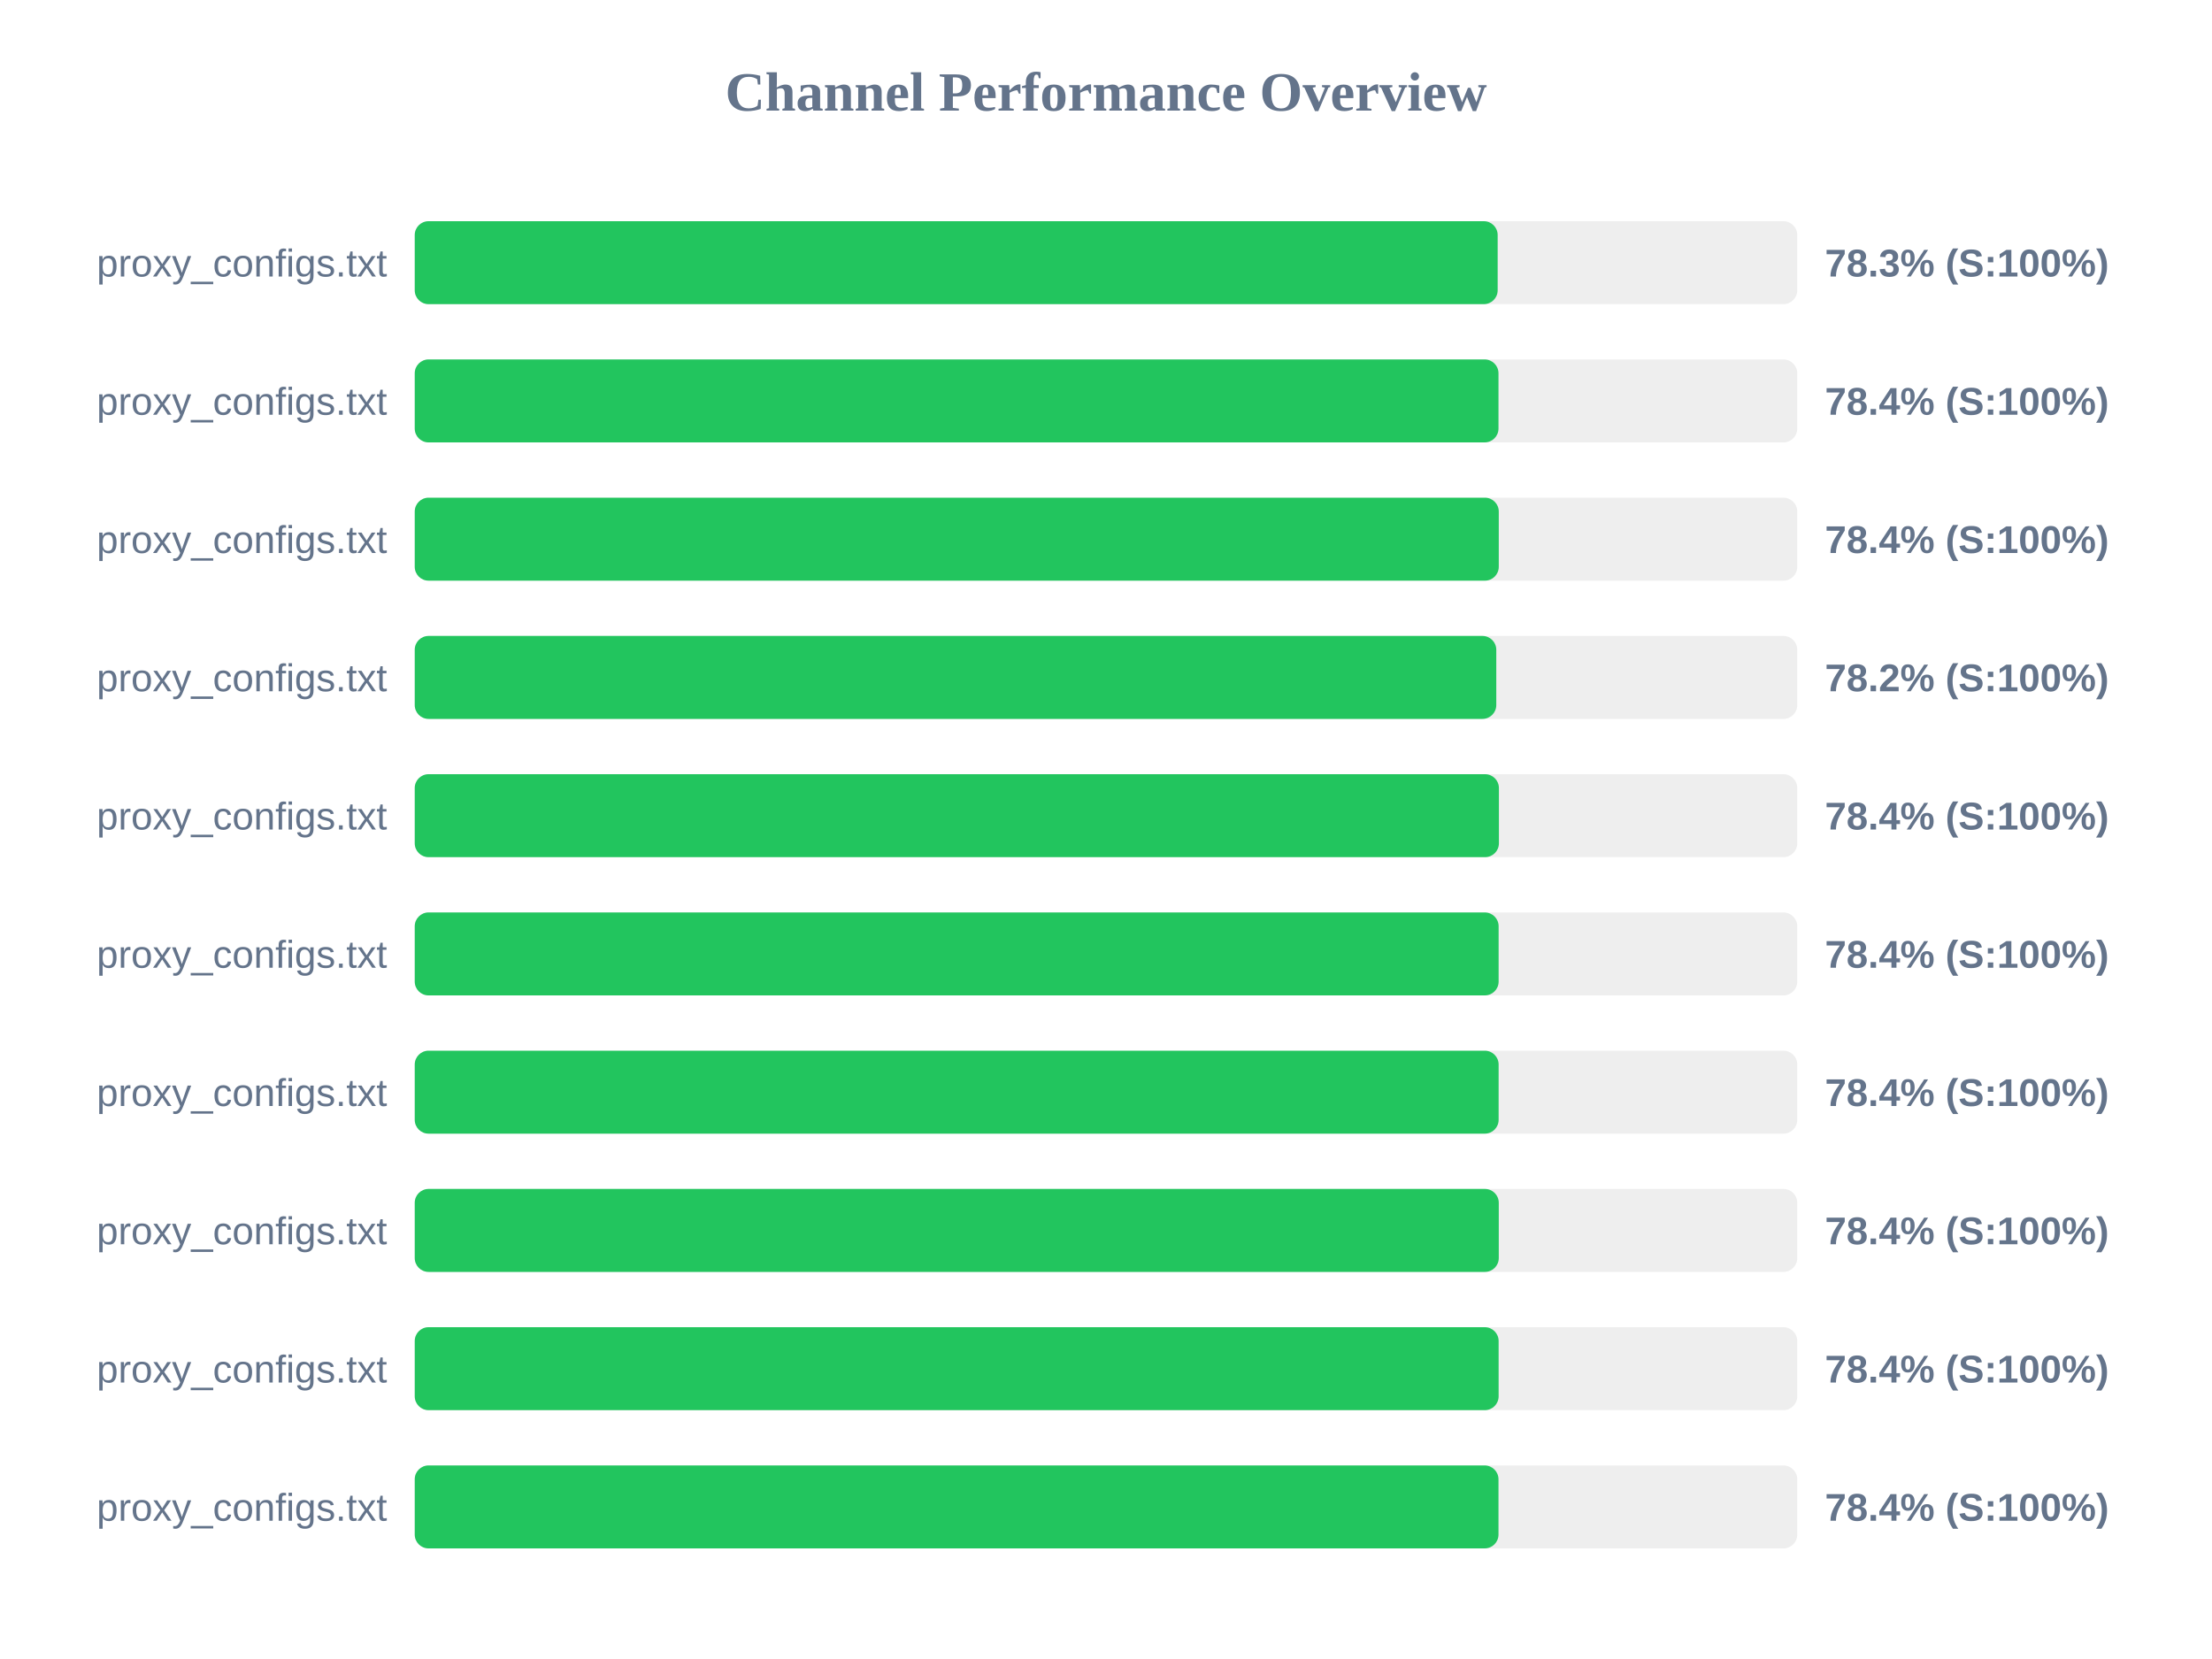
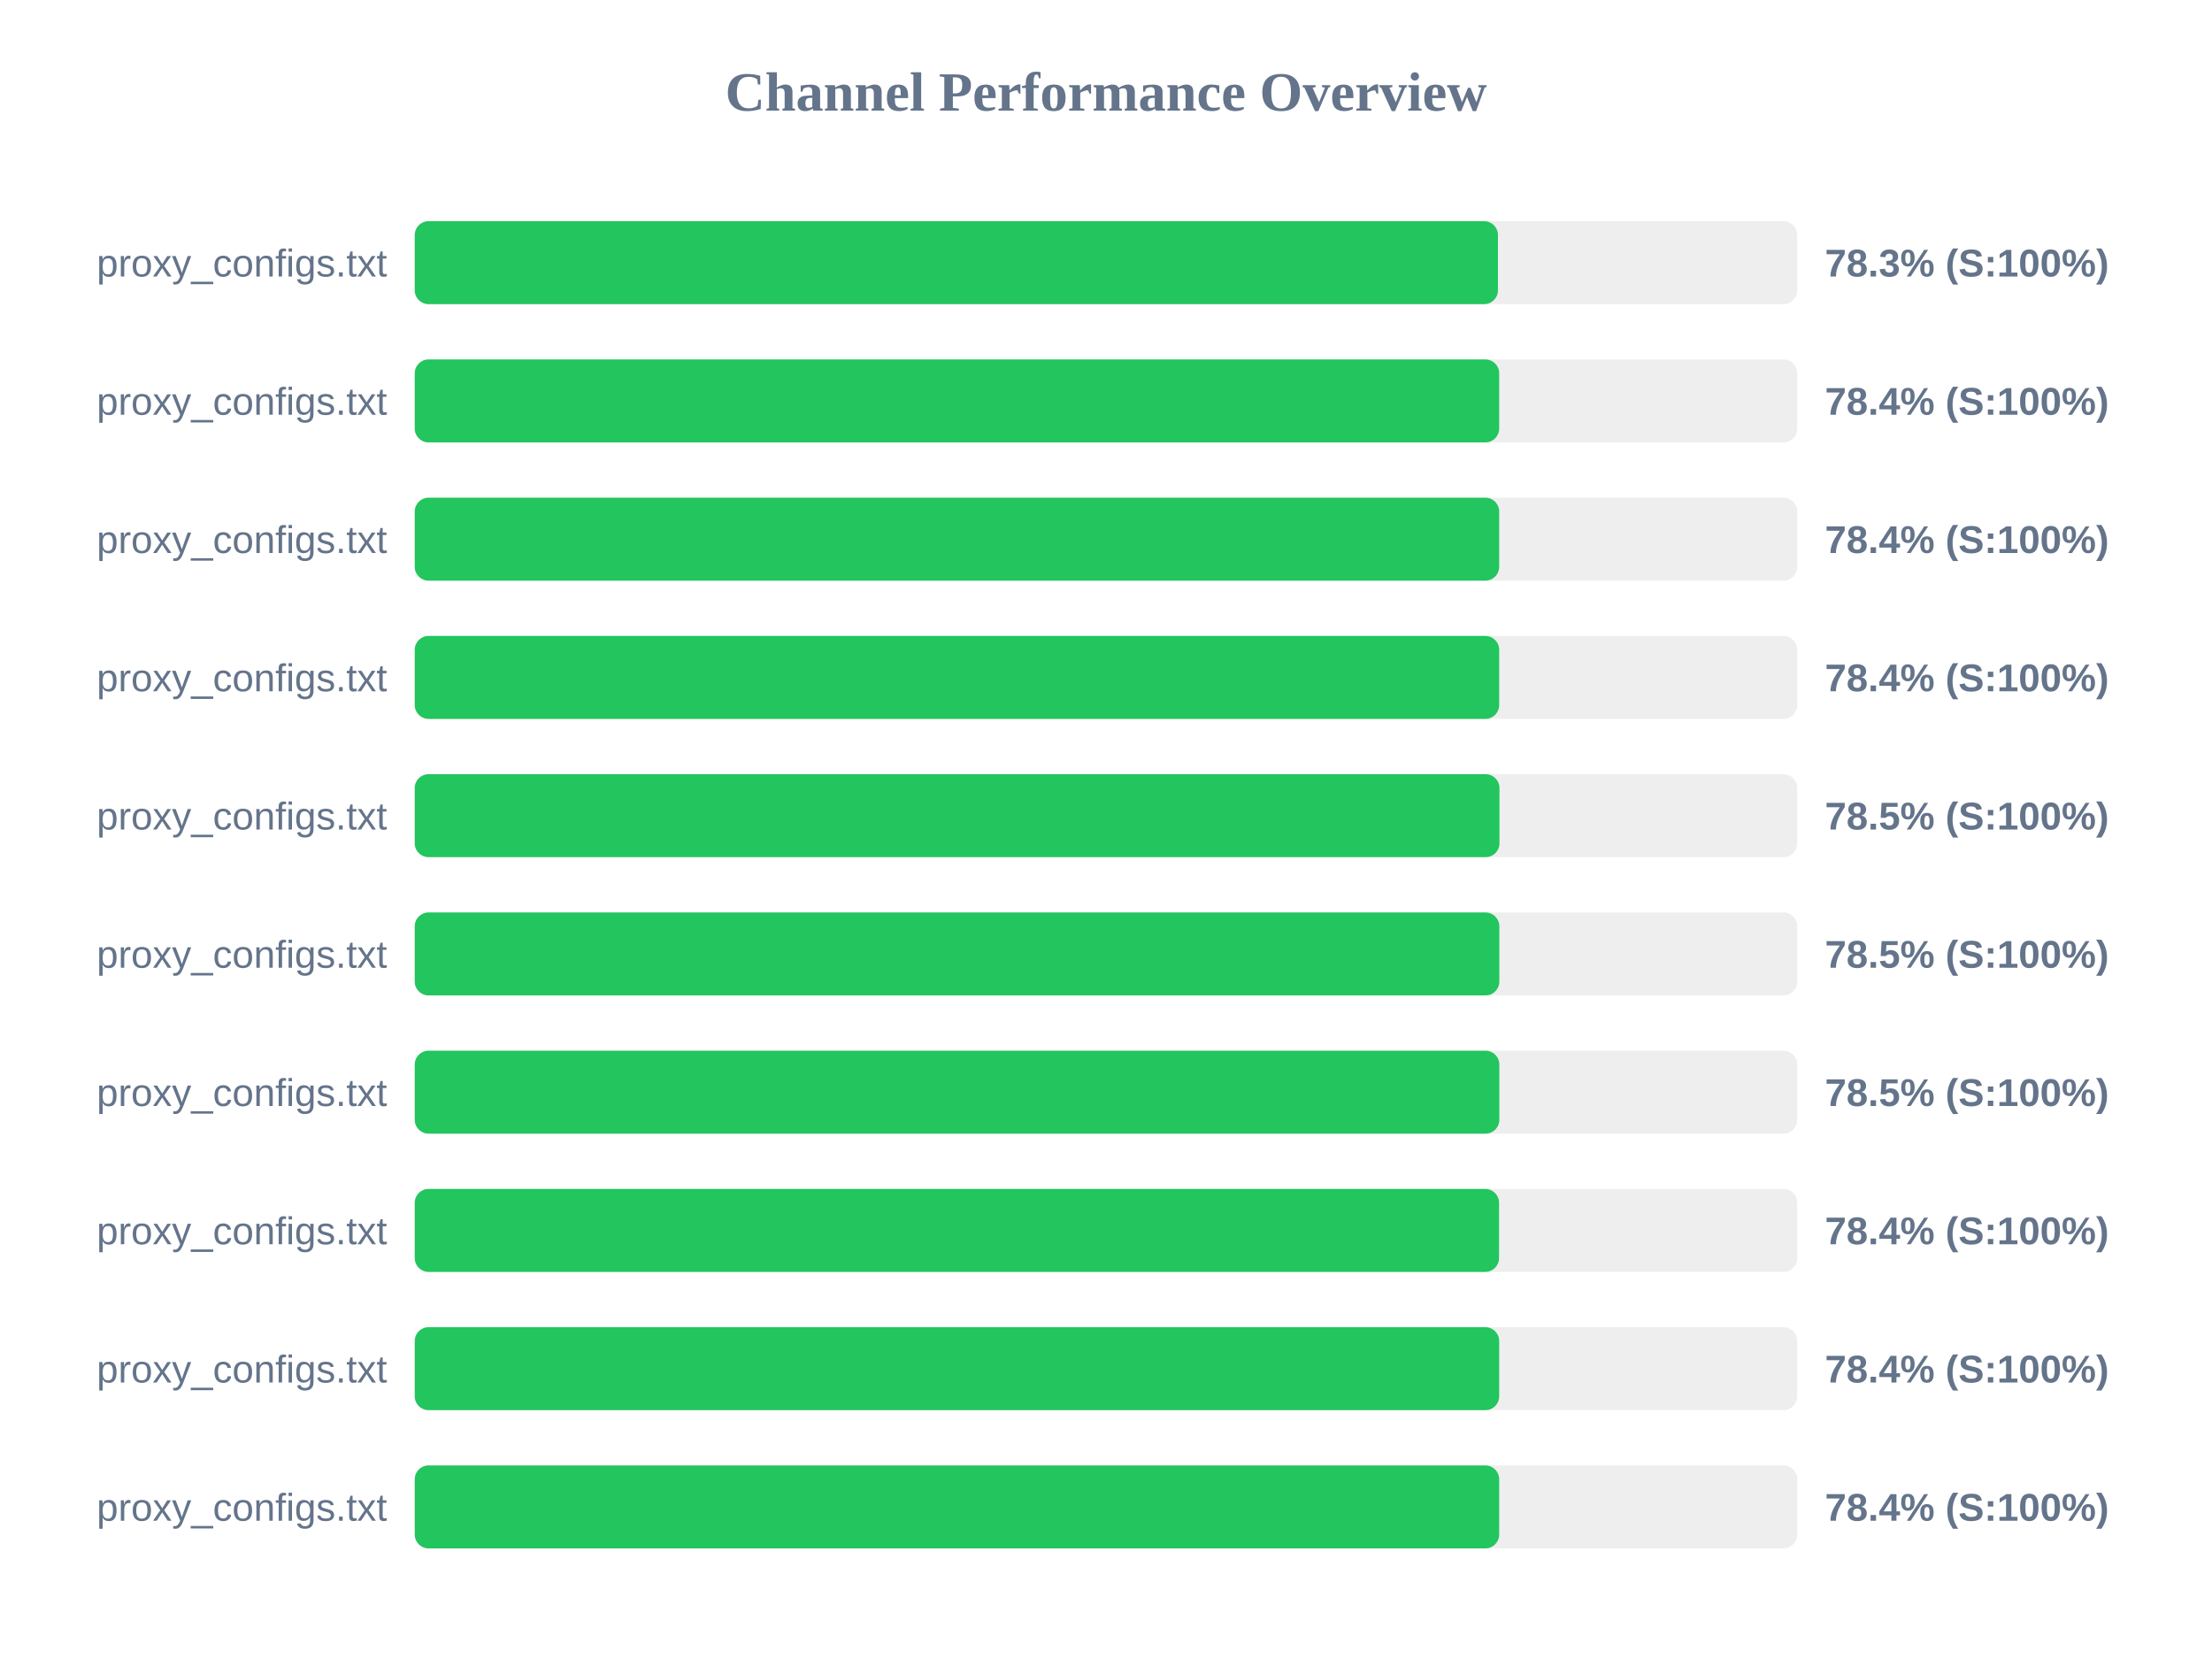
<svg xmlns="http://www.w3.org/2000/svg" width="800" height="600" version="1.1">
  <style>
        .row { font: 14px Arial; fill: #64748b; }
        .score { font: bold 14px Arial; fill: #64748b; }
    </style>
  <text x="400" y="40" text-anchor="middle" font-size="20px" font-weight="bold" fill="#64748b">Channel Performance Overview</text>
  <rect x="150" y="80" width="500" height="30" fill="#eee" rx="5" />
-   <rect x="150" y="80" width="391.65" height="30" fill="#22c55e" rx="5" />
+   <rect x="150" y="80" width="391.75" height="30" fill="#22c55e" rx="5" />
  <text x="140" y="100" text-anchor="end" class="row">proxy_configs.txt</text>
  <text x="660" y="100" text-anchor="start" class="score">78.3% (S:100%)</text>
  <rect x="150" y="130" width="500" height="30" fill="#eee" rx="5" />
-   <rect x="150" y="130" width="391.95" height="30" fill="#22c55e" rx="5" />
+   <rect x="150" y="130" width="392.2" height="30" fill="#22c55e" rx="5" />
  <text x="140" y="150" text-anchor="end" class="row">proxy_configs.txt</text>
  <text x="660" y="150" text-anchor="start" class="score">78.4% (S:100%)</text>
  <rect x="150" y="180" width="500" height="30" fill="#eee" rx="5" />
-   <rect x="150" y="180" width="392.05" height="30" fill="#22c55e" rx="5" />
+   <rect x="150" y="180" width="392.2" height="30" fill="#22c55e" rx="5" />
  <text x="140" y="200" text-anchor="end" class="row">proxy_configs.txt</text>
  <text x="660" y="200" text-anchor="start" class="score">78.4% (S:100%)</text>
  <rect x="150" y="230" width="500" height="30" fill="#eee" rx="5" />
-   <rect x="150" y="230" width="391.15" height="30" fill="#22c55e" rx="5" />
+   <rect x="150" y="230" width="392.2" height="30" fill="#22c55e" rx="5" />
  <text x="140" y="250" text-anchor="end" class="row">proxy_configs.txt</text>
-   <text x="660" y="250" text-anchor="start" class="score">78.2% (S:100%)</text>
+   <text x="660" y="250" text-anchor="start" class="score">78.4% (S:100%)</text>
  <rect x="150" y="280" width="500" height="30" fill="#eee" rx="5" />
-   <rect x="150" y="280" width="392.1" height="30" fill="#22c55e" rx="5" />
+   <rect x="150" y="280" width="392.3" height="30" fill="#22c55e" rx="5" />
  <text x="140" y="300" text-anchor="end" class="row">proxy_configs.txt</text>
-   <text x="660" y="300" text-anchor="start" class="score">78.4% (S:100%)</text>
+   <text x="660" y="300" text-anchor="start" class="score">78.5% (S:100%)</text>
  <rect x="150" y="330" width="500" height="30" fill="#eee" rx="5" />
-   <rect x="150" y="330" width="392.0" height="30" fill="#22c55e" rx="5" />
+   <rect x="150" y="330" width="392.25" height="30" fill="#22c55e" rx="5" />
  <text x="140" y="350" text-anchor="end" class="row">proxy_configs.txt</text>
-   <text x="660" y="350" text-anchor="start" class="score">78.4% (S:100%)</text>
+   <text x="660" y="350" text-anchor="start" class="score">78.5% (S:100%)</text>
  <rect x="150" y="380" width="500" height="30" fill="#eee" rx="5" />
-   <rect x="150" y="380" width="392.0" height="30" fill="#22c55e" rx="5" />
+   <rect x="150" y="380" width="392.25" height="30" fill="#22c55e" rx="5" />
  <text x="140" y="400" text-anchor="end" class="row">proxy_configs.txt</text>
-   <text x="660" y="400" text-anchor="start" class="score">78.4% (S:100%)</text>
+   <text x="660" y="400" text-anchor="start" class="score">78.5% (S:100%)</text>
  <rect x="150" y="430" width="500" height="30" fill="#eee" rx="5" />
-   <rect x="150" y="430" width="392.05" height="30" fill="#22c55e" rx="5" />
+   <rect x="150" y="430" width="392.15" height="30" fill="#22c55e" rx="5" />
  <text x="140" y="450" text-anchor="end" class="row">proxy_configs.txt</text>
  <text x="660" y="450" text-anchor="start" class="score">78.4% (S:100%)</text>
  <rect x="150" y="480" width="500" height="30" fill="#eee" rx="5" />
-   <rect x="150" y="480" width="392.0" height="30" fill="#22c55e" rx="5" />
+   <rect x="150" y="480" width="392.2" height="30" fill="#22c55e" rx="5" />
  <text x="140" y="500" text-anchor="end" class="row">proxy_configs.txt</text>
  <text x="660" y="500" text-anchor="start" class="score">78.4% (S:100%)</text>
  <rect x="150" y="530" width="500" height="30" fill="#eee" rx="5" />
-   <rect x="150" y="530" width="391.95" height="30" fill="#22c55e" rx="5" />
+   <rect x="150" y="530" width="392.2" height="30" fill="#22c55e" rx="5" />
  <text x="140" y="550" text-anchor="end" class="row">proxy_configs.txt</text>
  <text x="660" y="550" text-anchor="start" class="score">78.4% (S:100%)</text>
</svg>
